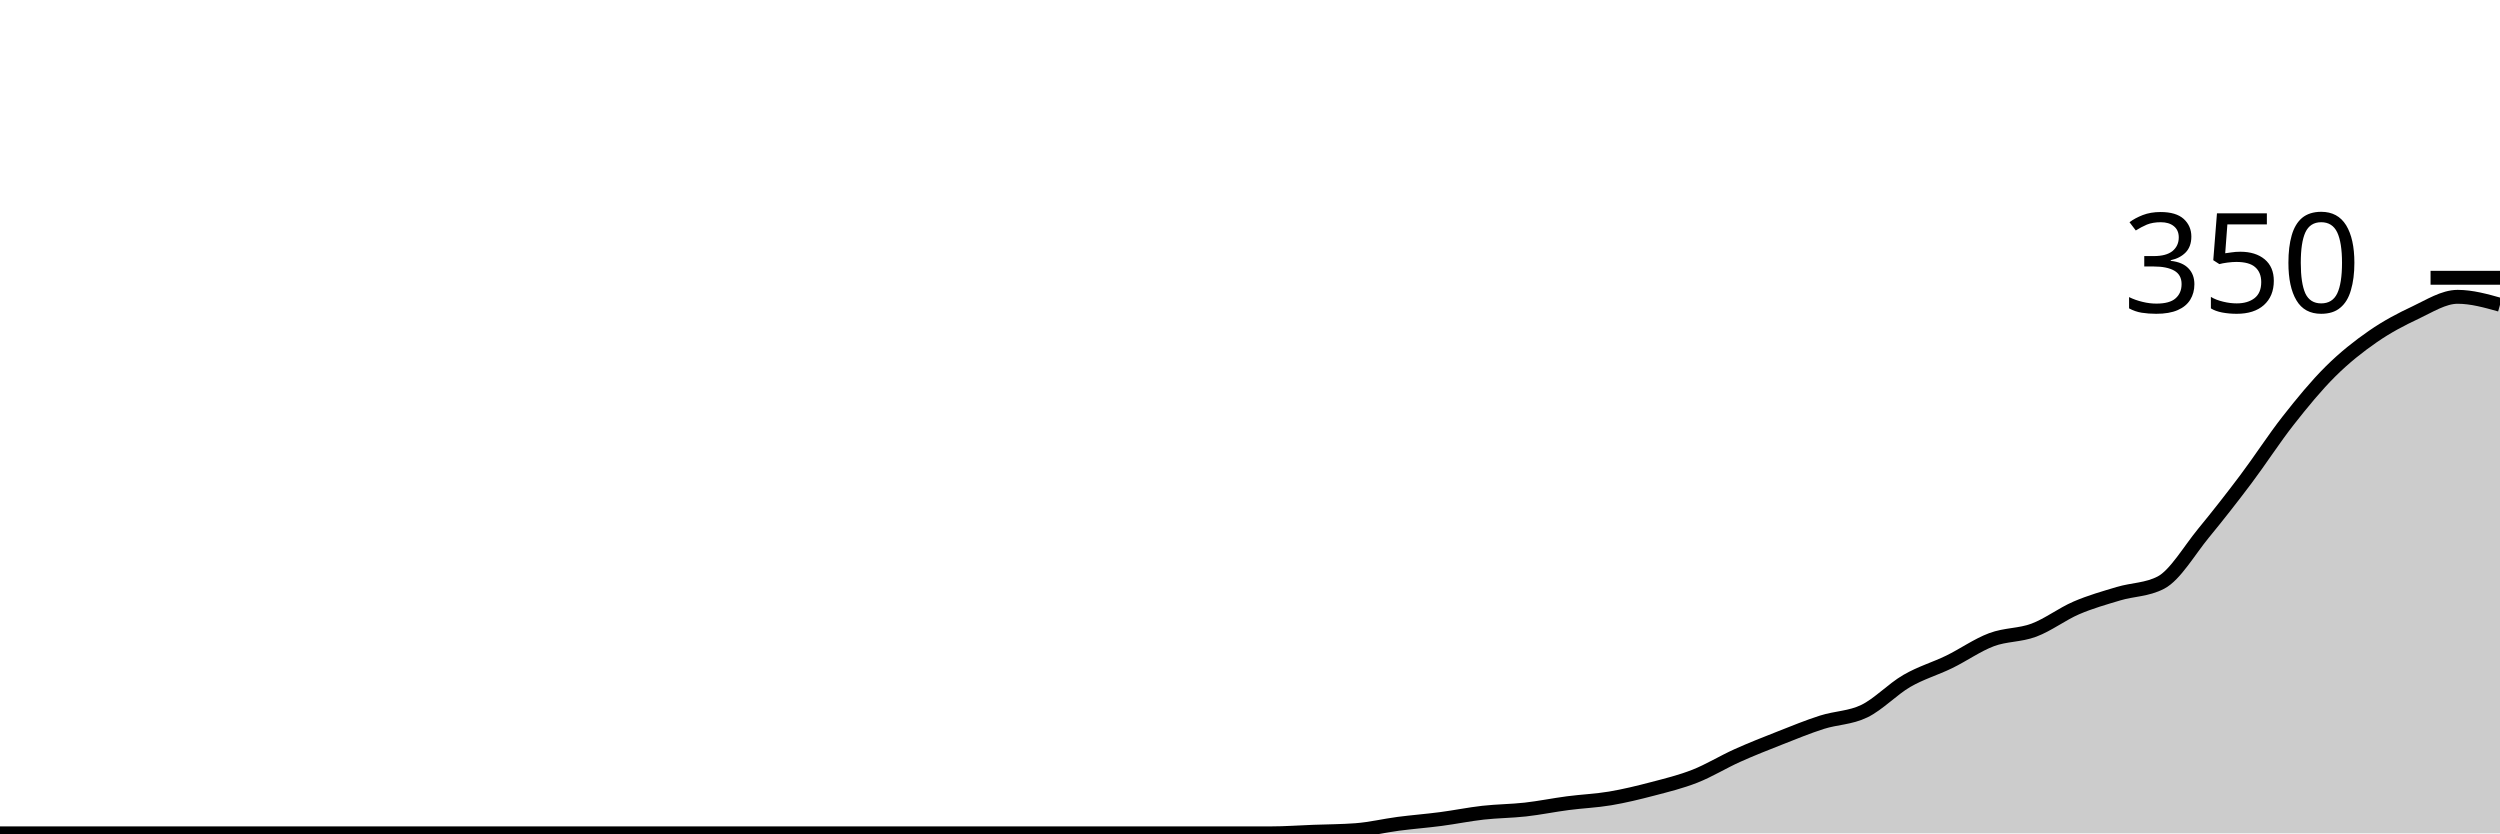
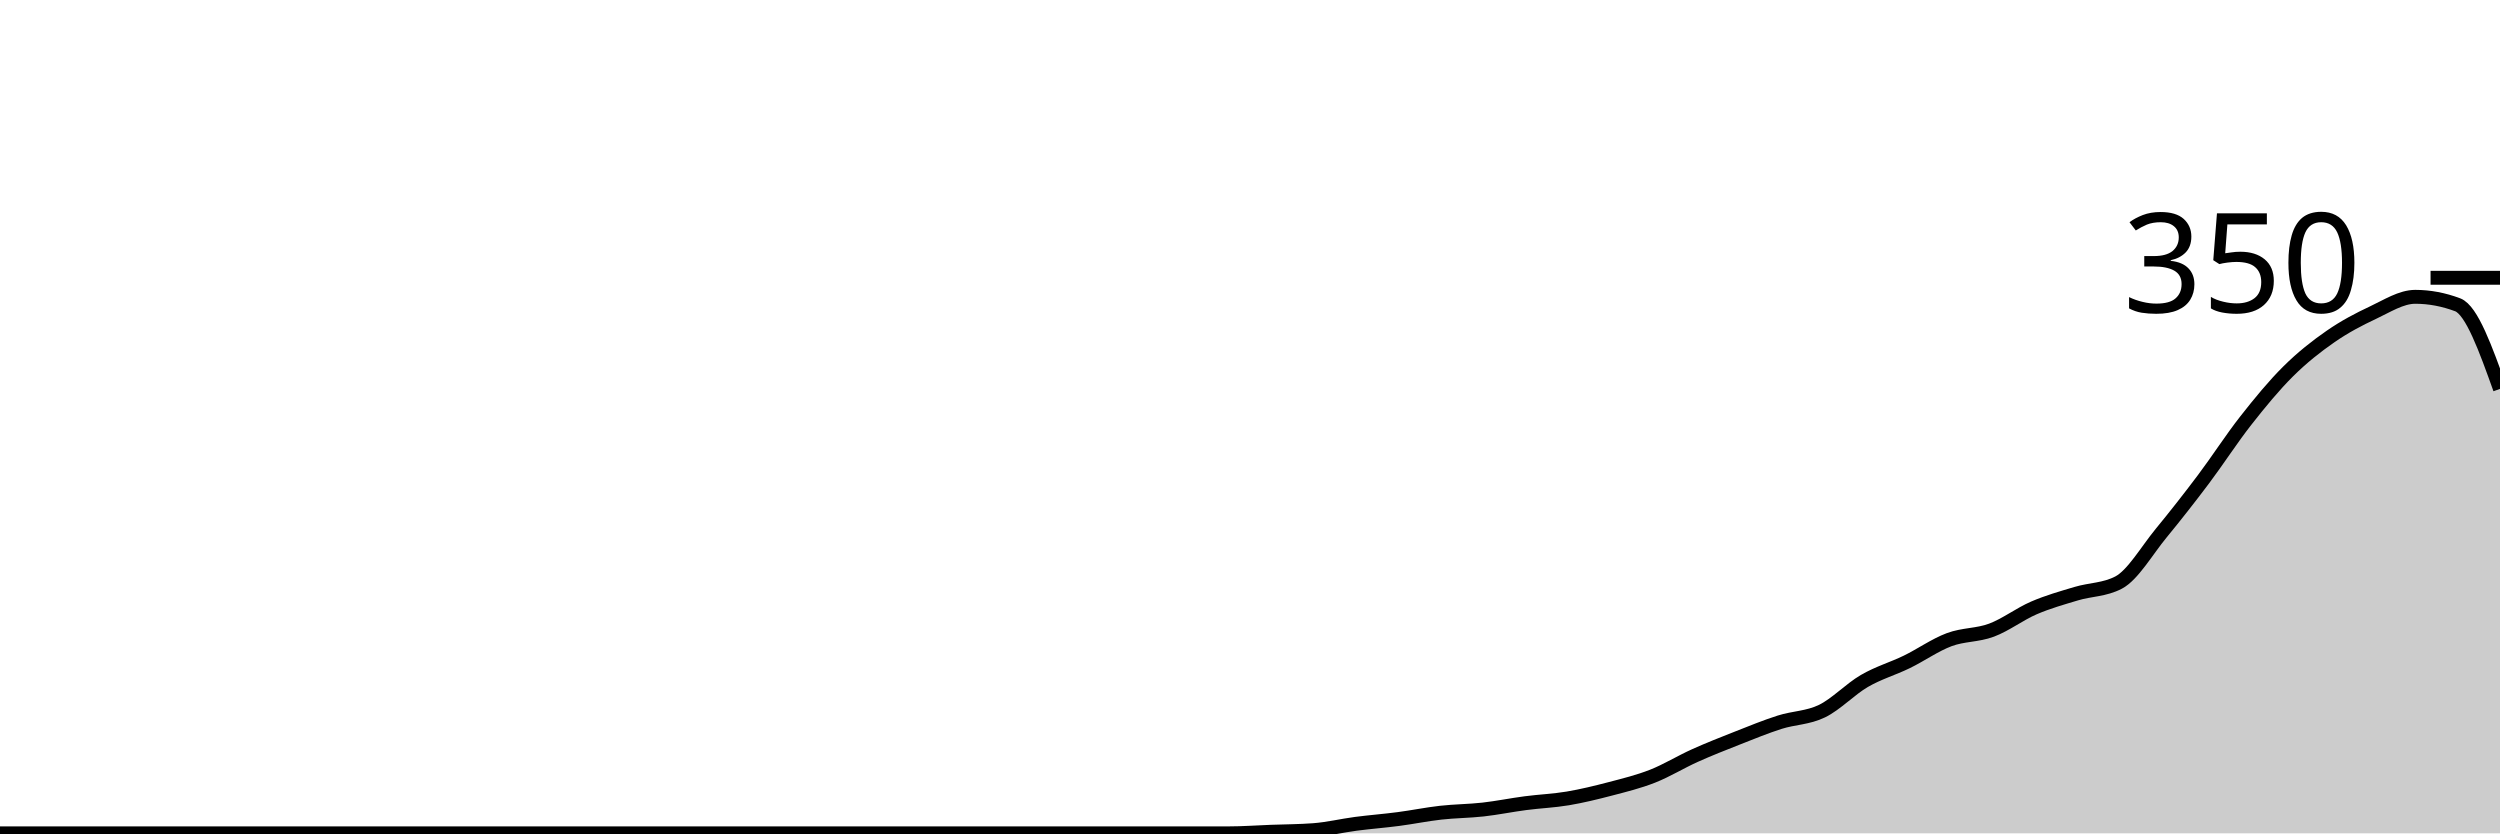
<svg xmlns="http://www.w3.org/2000/svg" viewBox="0 0 180 60">
  <g transform="translate(0,20)">
-     <path class="area" fill="rgba(0, 0, 0, 0.2)" d="M0,40C1.017,40,2.034,40,3.051,40C4.068,40,5.085,40,6.102,40C7.119,40,8.136,40,9.153,40C10.169,40,11.186,40,12.203,40C13.22,40,14.237,40,15.254,40C16.271,40,17.288,40,18.305,40C19.322,40,20.339,40,21.356,40C22.373,40,23.39,40,24.407,40C25.424,40,26.441,40,27.458,40C28.475,40,29.492,40,30.508,40C31.525,40,32.542,40,33.559,40C34.576,40,35.593,40,36.61,40C37.627,40,38.644,40,39.661,40C40.678,40,41.695,40,42.712,40C43.729,40,44.746,40,45.763,40C46.78,40,47.797,40,48.814,40C49.831,40,50.847,40,51.864,40C52.881,40,53.898,40,54.915,40C55.932,40,56.949,40,57.966,40C58.983,40,60,40,61.017,40C62.034,40,63.051,40,64.068,40C65.085,40,66.102,40,67.119,40C68.136,40,69.153,40,70.169,40C71.186,40,72.203,40,73.22,40C74.237,40,75.254,40,76.271,40C77.288,40,78.305,40,79.322,40C80.339,40,81.356,40,82.373,40C83.39,40,84.407,40,85.424,40C86.441,40,87.458,40,88.475,40C89.492,40,90.508,40,91.525,40C92.542,40,93.559,39.924,94.576,39.886C95.593,39.848,96.61,39.848,97.627,39.771C98.644,39.695,99.661,39.448,100.678,39.314C101.695,39.181,102.712,39.105,103.729,38.971C104.746,38.838,105.763,38.629,106.78,38.514C107.797,38.4,108.814,38.4,109.831,38.286C110.847,38.171,111.864,37.962,112.881,37.829C113.898,37.695,114.915,37.657,115.932,37.486C116.949,37.314,117.966,37.067,118.983,36.8C120,36.533,121.017,36.286,122.034,35.886C123.051,35.486,124.068,34.857,125.085,34.4C126.102,33.943,127.119,33.543,128.136,33.143C129.153,32.743,130.169,32.324,131.186,32C132.203,31.676,133.22,31.695,134.237,31.2C135.254,30.705,136.271,29.619,137.288,29.029C138.305,28.438,139.322,28.152,140.339,27.657C141.356,27.162,142.373,26.438,143.39,26.057C144.407,25.676,145.424,25.752,146.441,25.371C147.458,24.99,148.475,24.21,149.492,23.771C150.508,23.333,151.525,23.048,152.542,22.743C153.559,22.438,154.576,22.476,155.593,21.943C156.61,21.41,157.627,19.638,158.644,18.4C159.661,17.162,160.678,15.867,161.695,14.514C162.712,13.162,163.729,11.581,164.746,10.286C165.763,8.99,166.78,7.752,167.797,6.743C168.814,5.733,169.831,4.933,170.847,4.229C171.864,3.524,172.881,2.99,173.898,2.514C174.915,2.038,175.932,1.371,176.949,1.371C177.966,1.371,178.983,1.657,180,1.943L180,40C178.983,40,177.966,40,176.949,40C175.932,40,174.915,40,173.898,40C172.881,40,171.864,40,170.847,40C169.831,40,168.814,40,167.797,40C166.78,40,165.763,40,164.746,40C163.729,40,162.712,40,161.695,40C160.678,40,159.661,40,158.644,40C157.627,40,156.61,40,155.593,40C154.576,40,153.559,40,152.542,40C151.525,40,150.508,40,149.492,40C148.475,40,147.458,40,146.441,40C145.424,40,144.407,40,143.39,40C142.373,40,141.356,40,140.339,40C139.322,40,138.305,40,137.288,40C136.271,40,135.254,40,134.237,40C133.22,40,132.203,40,131.186,40C130.169,40,129.153,40,128.136,40C127.119,40,126.102,40,125.085,40C124.068,40,123.051,40,122.034,40C121.017,40,120,40,118.983,40C117.966,40,116.949,40,115.932,40C114.915,40,113.898,40,112.881,40C111.864,40,110.847,40,109.831,40C108.814,40,107.797,40,106.78,40C105.763,40,104.746,40,103.729,40C102.712,40,101.695,40,100.678,40C99.661,40,98.644,40,97.627,40C96.61,40,95.593,40,94.576,40C93.559,40,92.542,40,91.525,40C90.508,40,89.492,40,88.475,40C87.458,40,86.441,40,85.424,40C84.407,40,83.39,40,82.373,40C81.356,40,80.339,40,79.322,40C78.305,40,77.288,40,76.271,40C75.254,40,74.237,40,73.22,40C72.203,40,71.186,40,70.169,40C69.153,40,68.136,40,67.119,40C66.102,40,65.085,40,64.068,40C63.051,40,62.034,40,61.017,40C60,40,58.983,40,57.966,40C56.949,40,55.932,40,54.915,40C53.898,40,52.881,40,51.864,40C50.847,40,49.831,40,48.814,40C47.797,40,46.78,40,45.763,40C44.746,40,43.729,40,42.712,40C41.695,40,40.678,40,39.661,40C38.644,40,37.627,40,36.61,40C35.593,40,34.576,40,33.559,40C32.542,40,31.525,40,30.508,40C29.492,40,28.475,40,27.458,40C26.441,40,25.424,40,24.407,40C23.39,40,22.373,40,21.356,40C20.339,40,19.322,40,18.305,40C17.288,40,16.271,40,15.254,40C14.237,40,13.22,40,12.203,40C11.186,40,10.169,40,9.153,40C8.136,40,7.119,40,6.102,40C5.085,40,4.068,40,3.051,40C2.034,40,1.017,40,0,40Z" />
-     <path class="line" stroke="black" fill="none" d="M0,40C1.017,40,2.034,40,3.051,40C4.068,40,5.085,40,6.102,40C7.119,40,8.136,40,9.153,40C10.169,40,11.186,40,12.203,40C13.22,40,14.237,40,15.254,40C16.271,40,17.288,40,18.305,40C19.322,40,20.339,40,21.356,40C22.373,40,23.39,40,24.407,40C25.424,40,26.441,40,27.458,40C28.475,40,29.492,40,30.508,40C31.525,40,32.542,40,33.559,40C34.576,40,35.593,40,36.61,40C37.627,40,38.644,40,39.661,40C40.678,40,41.695,40,42.712,40C43.729,40,44.746,40,45.763,40C46.78,40,47.797,40,48.814,40C49.831,40,50.847,40,51.864,40C52.881,40,53.898,40,54.915,40C55.932,40,56.949,40,57.966,40C58.983,40,60,40,61.017,40C62.034,40,63.051,40,64.068,40C65.085,40,66.102,40,67.119,40C68.136,40,69.153,40,70.169,40C71.186,40,72.203,40,73.22,40C74.237,40,75.254,40,76.271,40C77.288,40,78.305,40,79.322,40C80.339,40,81.356,40,82.373,40C83.39,40,84.407,40,85.424,40C86.441,40,87.458,40,88.475,40C89.492,40,90.508,40,91.525,40C92.542,40,93.559,39.924,94.576,39.886C95.593,39.848,96.61,39.848,97.627,39.771C98.644,39.695,99.661,39.448,100.678,39.314C101.695,39.181,102.712,39.105,103.729,38.971C104.746,38.838,105.763,38.629,106.78,38.514C107.797,38.4,108.814,38.4,109.831,38.286C110.847,38.171,111.864,37.962,112.881,37.829C113.898,37.695,114.915,37.657,115.932,37.486C116.949,37.314,117.966,37.067,118.983,36.8C120,36.533,121.017,36.286,122.034,35.886C123.051,35.486,124.068,34.857,125.085,34.4C126.102,33.943,127.119,33.543,128.136,33.143C129.153,32.743,130.169,32.324,131.186,32C132.203,31.676,133.22,31.695,134.237,31.2C135.254,30.705,136.271,29.619,137.288,29.029C138.305,28.438,139.322,28.152,140.339,27.657C141.356,27.162,142.373,26.438,143.39,26.057C144.407,25.676,145.424,25.752,146.441,25.371C147.458,24.99,148.475,24.21,149.492,23.771C150.508,23.333,151.525,23.048,152.542,22.743C153.559,22.438,154.576,22.476,155.593,21.943C156.61,21.41,157.627,19.638,158.644,18.4C159.661,17.162,160.678,15.867,161.695,14.514C162.712,13.162,163.729,11.581,164.746,10.286C165.763,8.99,166.78,7.752,167.797,6.743C168.814,5.733,169.831,4.933,170.847,4.229C171.864,3.524,172.881,2.99,173.898,2.514C174.915,2.038,175.932,1.371,176.949,1.371C177.966,1.371,178.983,1.657,180,1.943" />
+     <path class="area" fill="rgba(0, 0, 0, 0.2)" d="M0,40C1.017,40,2.034,40,3.051,40C4.068,40,5.085,40,6.102,40C7.119,40,8.136,40,9.153,40C10.169,40,11.186,40,12.203,40C13.22,40,14.237,40,15.254,40C16.271,40,17.288,40,18.305,40C19.322,40,20.339,40,21.356,40C22.373,40,23.39,40,24.407,40C25.424,40,26.441,40,27.458,40C28.475,40,29.492,40,30.508,40C31.525,40,32.542,40,33.559,40C34.576,40,35.593,40,36.61,40C37.627,40,38.644,40,39.661,40C40.678,40,41.695,40,42.712,40C43.729,40,44.746,40,45.763,40C46.78,40,47.797,40,48.814,40C49.831,40,50.847,40,51.864,40C52.881,40,53.898,40,54.915,40C55.932,40,56.949,40,57.966,40C58.983,40,60,40,61.017,40C62.034,40,63.051,40,64.068,40C65.085,40,66.102,40,67.119,40C68.136,40,69.153,40,70.169,40C71.186,40,72.203,40,73.22,40C74.237,40,75.254,40,76.271,40C77.288,40,78.305,40,79.322,40C80.339,40,81.356,40,82.373,40C83.39,40,84.407,40,85.424,40C86.441,40,87.458,40,88.475,40C89.492,40,90.508,39.924,91.525,39.886C92.542,39.848,93.559,39.848,94.576,39.771C95.593,39.695,96.61,39.448,97.627,39.314C98.644,39.181,99.661,39.105,100.678,38.971C101.695,38.838,102.712,38.629,103.729,38.514C104.746,38.4,105.763,38.4,106.78,38.286C107.797,38.171,108.814,37.962,109.831,37.829C110.847,37.695,111.864,37.657,112.881,37.486C113.898,37.314,114.915,37.067,115.932,36.8C116.949,36.533,117.966,36.286,118.983,35.886C120,35.486,121.017,34.857,122.034,34.4C123.051,33.943,124.068,33.543,125.085,33.143C126.102,32.743,127.119,32.324,128.136,32C129.153,31.676,130.169,31.695,131.186,31.2C132.203,30.705,133.22,29.619,134.237,29.029C135.254,28.438,136.271,28.152,137.288,27.657C138.305,27.162,139.322,26.438,140.339,26.057C141.356,25.676,142.373,25.752,143.39,25.371C144.407,24.99,145.424,24.21,146.441,23.771C147.458,23.333,148.475,23.048,149.492,22.743C150.508,22.438,151.525,22.476,152.542,21.943C153.559,21.41,154.576,19.638,155.593,18.4C156.61,17.162,157.627,15.867,158.644,14.514C159.661,13.162,160.678,11.581,161.695,10.286C162.712,8.99,163.729,7.752,164.746,6.743C165.763,5.733,166.78,4.933,167.797,4.229C168.814,3.524,169.831,2.99,170.847,2.514C171.864,2.038,172.881,1.371,173.898,1.371C174.915,1.371,175.932,1.562,176.949,1.943C177.966,2.324,178.983,5.162,180,8L180,40C178.983,40,177.966,40,176.949,40C175.932,40,174.915,40,173.898,40C172.881,40,171.864,40,170.847,40C169.831,40,168.814,40,167.797,40C166.78,40,165.763,40,164.746,40C163.729,40,162.712,40,161.695,40C160.678,40,159.661,40,158.644,40C157.627,40,156.61,40,155.593,40C154.576,40,153.559,40,152.542,40C151.525,40,150.508,40,149.492,40C148.475,40,147.458,40,146.441,40C145.424,40,144.407,40,143.39,40C142.373,40,141.356,40,140.339,40C139.322,40,138.305,40,137.288,40C136.271,40,135.254,40,134.237,40C133.22,40,132.203,40,131.186,40C130.169,40,129.153,40,128.136,40C127.119,40,126.102,40,125.085,40C124.068,40,123.051,40,122.034,40C121.017,40,120,40,118.983,40C117.966,40,116.949,40,115.932,40C114.915,40,113.898,40,112.881,40C111.864,40,110.847,40,109.831,40C108.814,40,107.797,40,106.78,40C105.763,40,104.746,40,103.729,40C102.712,40,101.695,40,100.678,40C99.661,40,98.644,40,97.627,40C96.61,40,95.593,40,94.576,40C93.559,40,92.542,40,91.525,40C90.508,40,89.492,40,88.475,40C87.458,40,86.441,40,85.424,40C84.407,40,83.39,40,82.373,40C81.356,40,80.339,40,79.322,40C78.305,40,77.288,40,76.271,40C75.254,40,74.237,40,73.22,40C72.203,40,71.186,40,70.169,40C69.153,40,68.136,40,67.119,40C66.102,40,65.085,40,64.068,40C63.051,40,62.034,40,61.017,40C60,40,58.983,40,57.966,40C56.949,40,55.932,40,54.915,40C53.898,40,52.881,40,51.864,40C50.847,40,49.831,40,48.814,40C47.797,40,46.78,40,45.763,40C44.746,40,43.729,40,42.712,40C41.695,40,40.678,40,39.661,40C38.644,40,37.627,40,36.61,40C35.593,40,34.576,40,33.559,40C32.542,40,31.525,40,30.508,40C29.492,40,28.475,40,27.458,40C26.441,40,25.424,40,24.407,40C23.39,40,22.373,40,21.356,40C20.339,40,19.322,40,18.305,40C17.288,40,16.271,40,15.254,40C14.237,40,13.22,40,12.203,40C11.186,40,10.169,40,9.153,40C8.136,40,7.119,40,6.102,40C5.085,40,4.068,40,3.051,40C2.034,40,1.017,40,0,40Z" />
+     <path class="line" stroke="black" fill="none" d="M0,40C1.017,40,2.034,40,3.051,40C4.068,40,5.085,40,6.102,40C7.119,40,8.136,40,9.153,40C10.169,40,11.186,40,12.203,40C13.22,40,14.237,40,15.254,40C16.271,40,17.288,40,18.305,40C19.322,40,20.339,40,21.356,40C22.373,40,23.39,40,24.407,40C25.424,40,26.441,40,27.458,40C28.475,40,29.492,40,30.508,40C31.525,40,32.542,40,33.559,40C34.576,40,35.593,40,36.61,40C37.627,40,38.644,40,39.661,40C40.678,40,41.695,40,42.712,40C43.729,40,44.746,40,45.763,40C46.78,40,47.797,40,48.814,40C49.831,40,50.847,40,51.864,40C52.881,40,53.898,40,54.915,40C55.932,40,56.949,40,57.966,40C58.983,40,60,40,61.017,40C62.034,40,63.051,40,64.068,40C65.085,40,66.102,40,67.119,40C68.136,40,69.153,40,70.169,40C71.186,40,72.203,40,73.22,40C74.237,40,75.254,40,76.271,40C77.288,40,78.305,40,79.322,40C80.339,40,81.356,40,82.373,40C83.39,40,84.407,40,85.424,40C86.441,40,87.458,40,88.475,40C89.492,40,90.508,39.924,91.525,39.886C92.542,39.848,93.559,39.848,94.576,39.771C95.593,39.695,96.61,39.448,97.627,39.314C98.644,39.181,99.661,39.105,100.678,38.971C101.695,38.838,102.712,38.629,103.729,38.514C104.746,38.4,105.763,38.4,106.78,38.286C107.797,38.171,108.814,37.962,109.831,37.829C110.847,37.695,111.864,37.657,112.881,37.486C113.898,37.314,114.915,37.067,115.932,36.8C116.949,36.533,117.966,36.286,118.983,35.886C120,35.486,121.017,34.857,122.034,34.4C123.051,33.943,124.068,33.543,125.085,33.143C126.102,32.743,127.119,32.324,128.136,32C129.153,31.676,130.169,31.695,131.186,31.2C132.203,30.705,133.22,29.619,134.237,29.029C135.254,28.438,136.271,28.152,137.288,27.657C138.305,27.162,139.322,26.438,140.339,26.057C141.356,25.676,142.373,25.752,143.39,25.371C144.407,24.99,145.424,24.21,146.441,23.771C147.458,23.333,148.475,23.048,149.492,22.743C150.508,22.438,151.525,22.476,152.542,21.943C153.559,21.41,154.576,19.638,155.593,18.4C156.61,17.162,157.627,15.867,158.644,14.514C159.661,13.162,160.678,11.581,161.695,10.286C162.712,8.99,163.729,7.752,164.746,6.743C165.763,5.733,166.78,4.933,167.797,4.229C168.814,3.524,169.831,2.99,170.847,2.514C171.864,2.038,172.881,1.371,173.898,1.371C174.915,1.371,175.932,1.562,176.949,1.943C177.966,2.324,178.983,5.162,180,8" />
    <path class="axis-ceiling" stroke-width="1" stroke="black" fill="none" d="M175,0L180,0" />
    <text class="axis-ceiling-label" font-family="sans-serif" text-anchor="end" font-size="10px" x="170" y="2.5">350</text>
  </g>
</svg>
